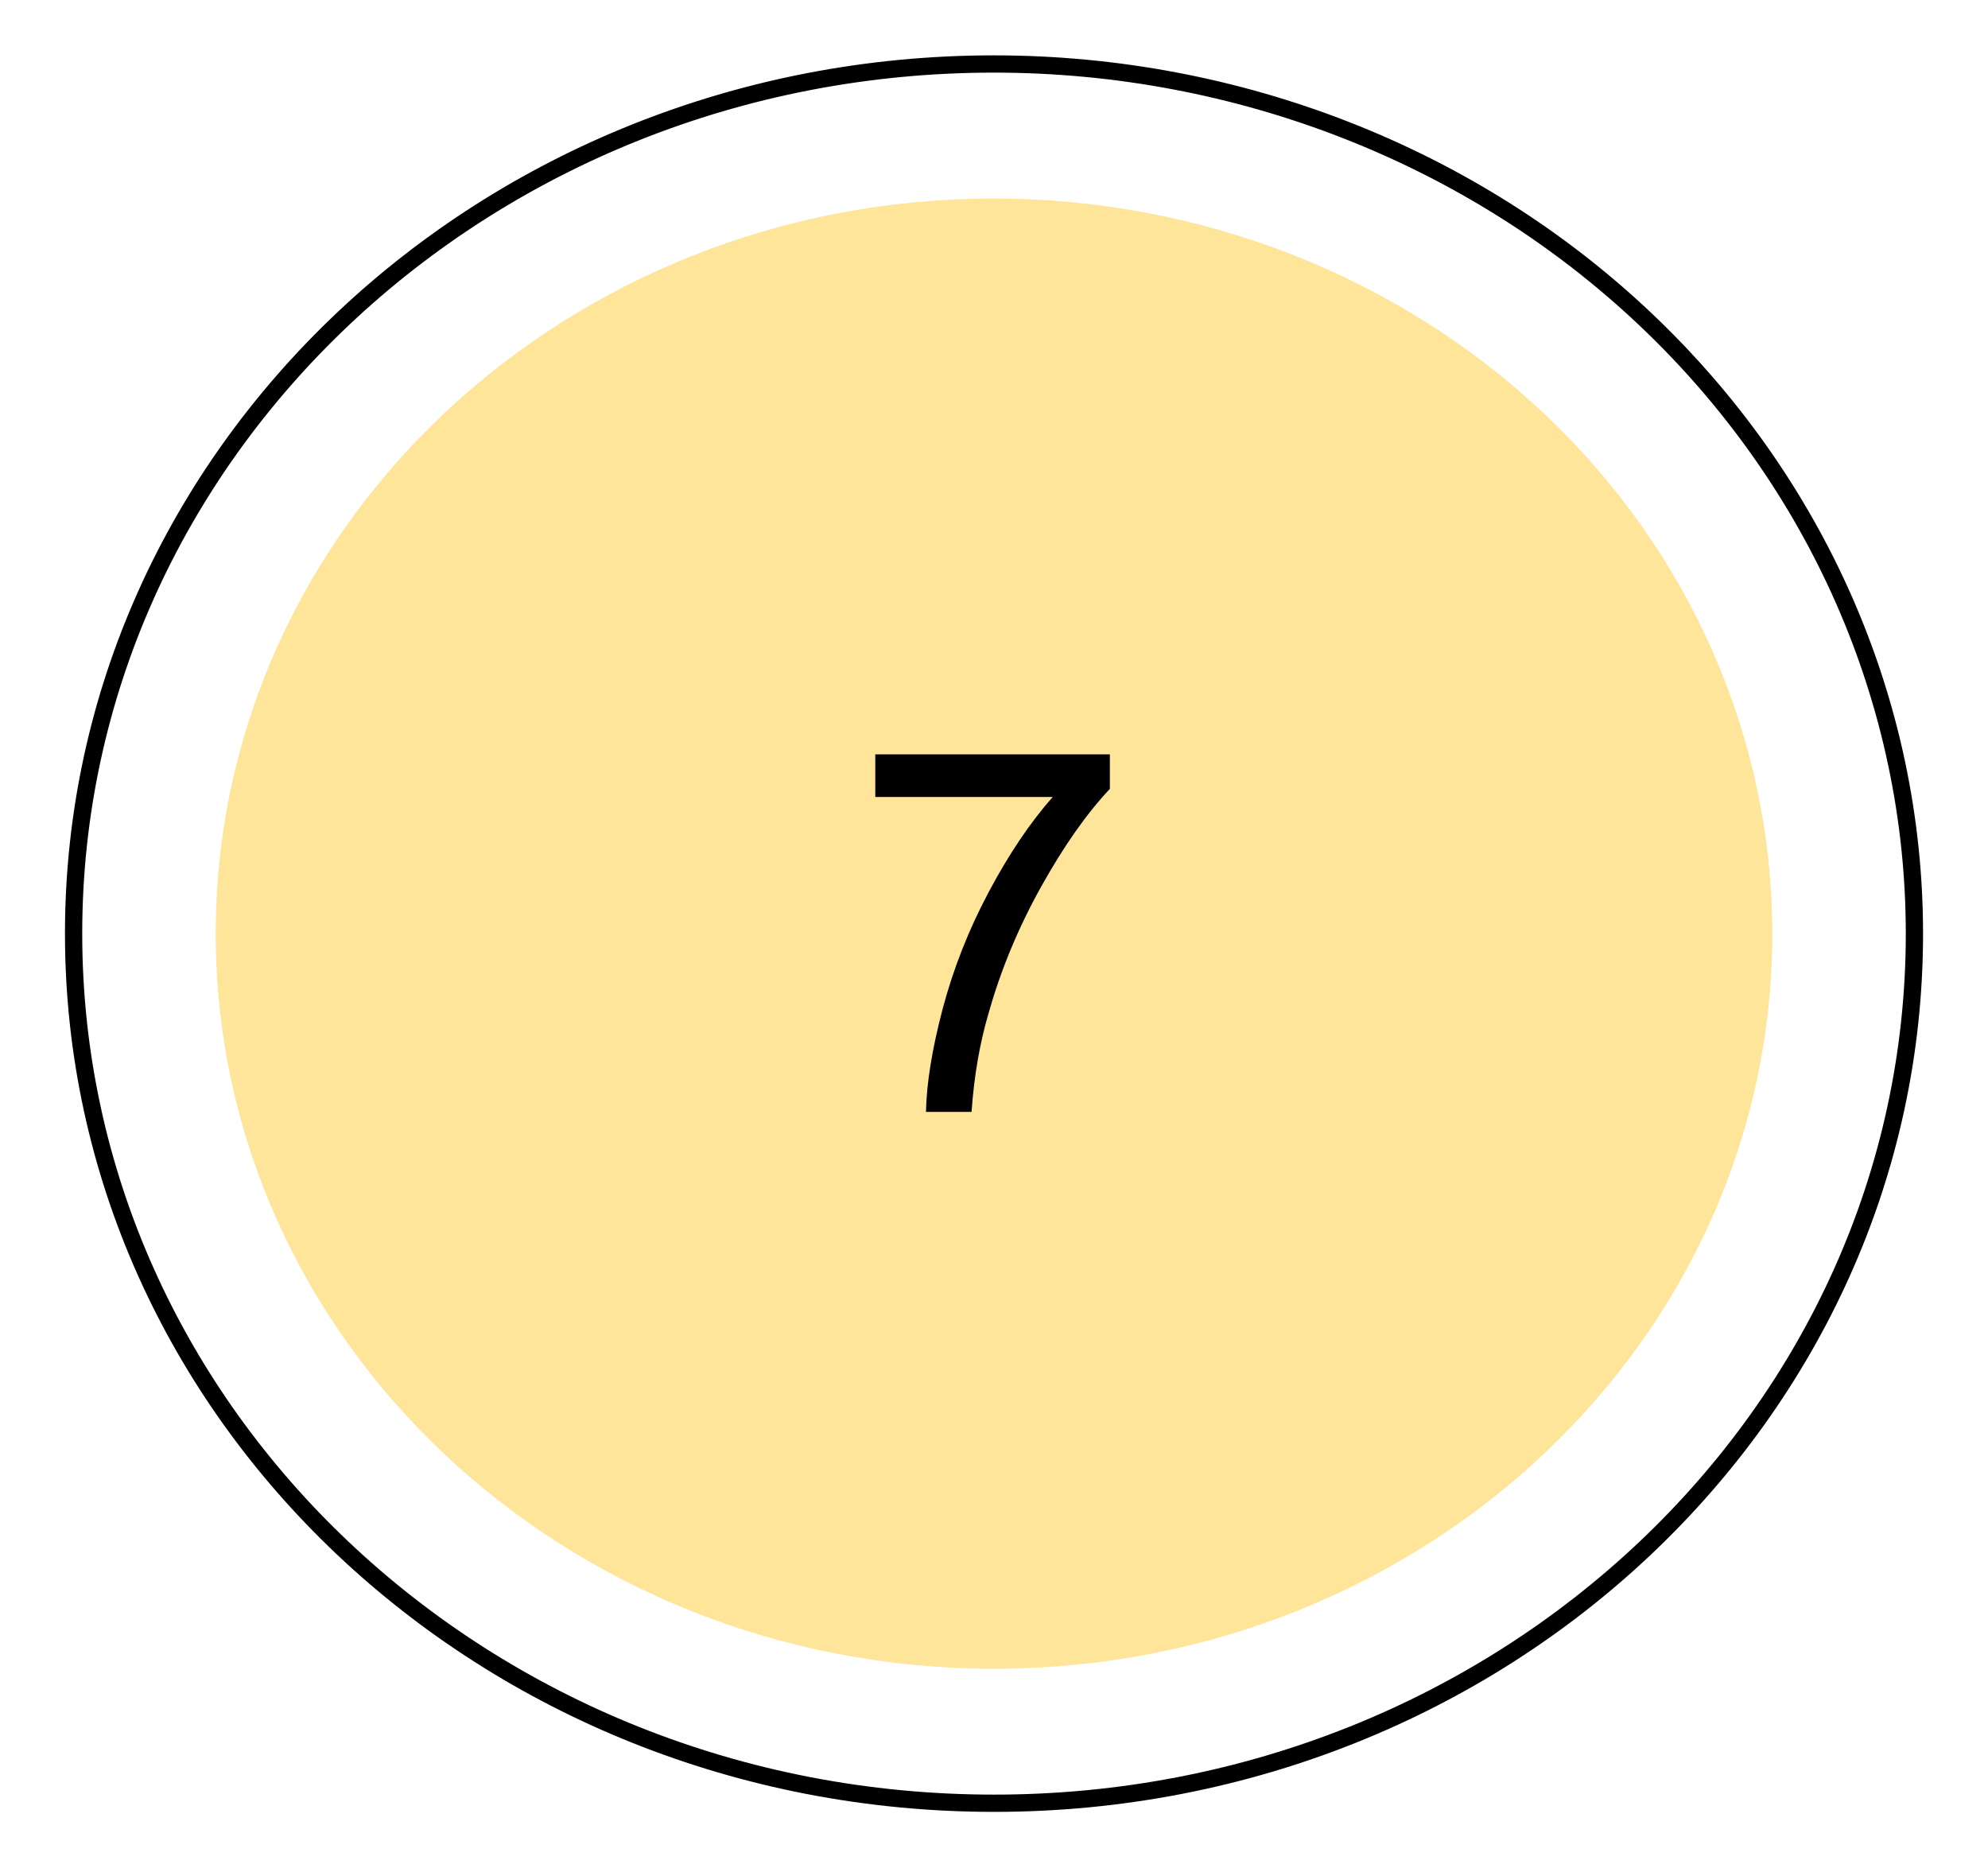
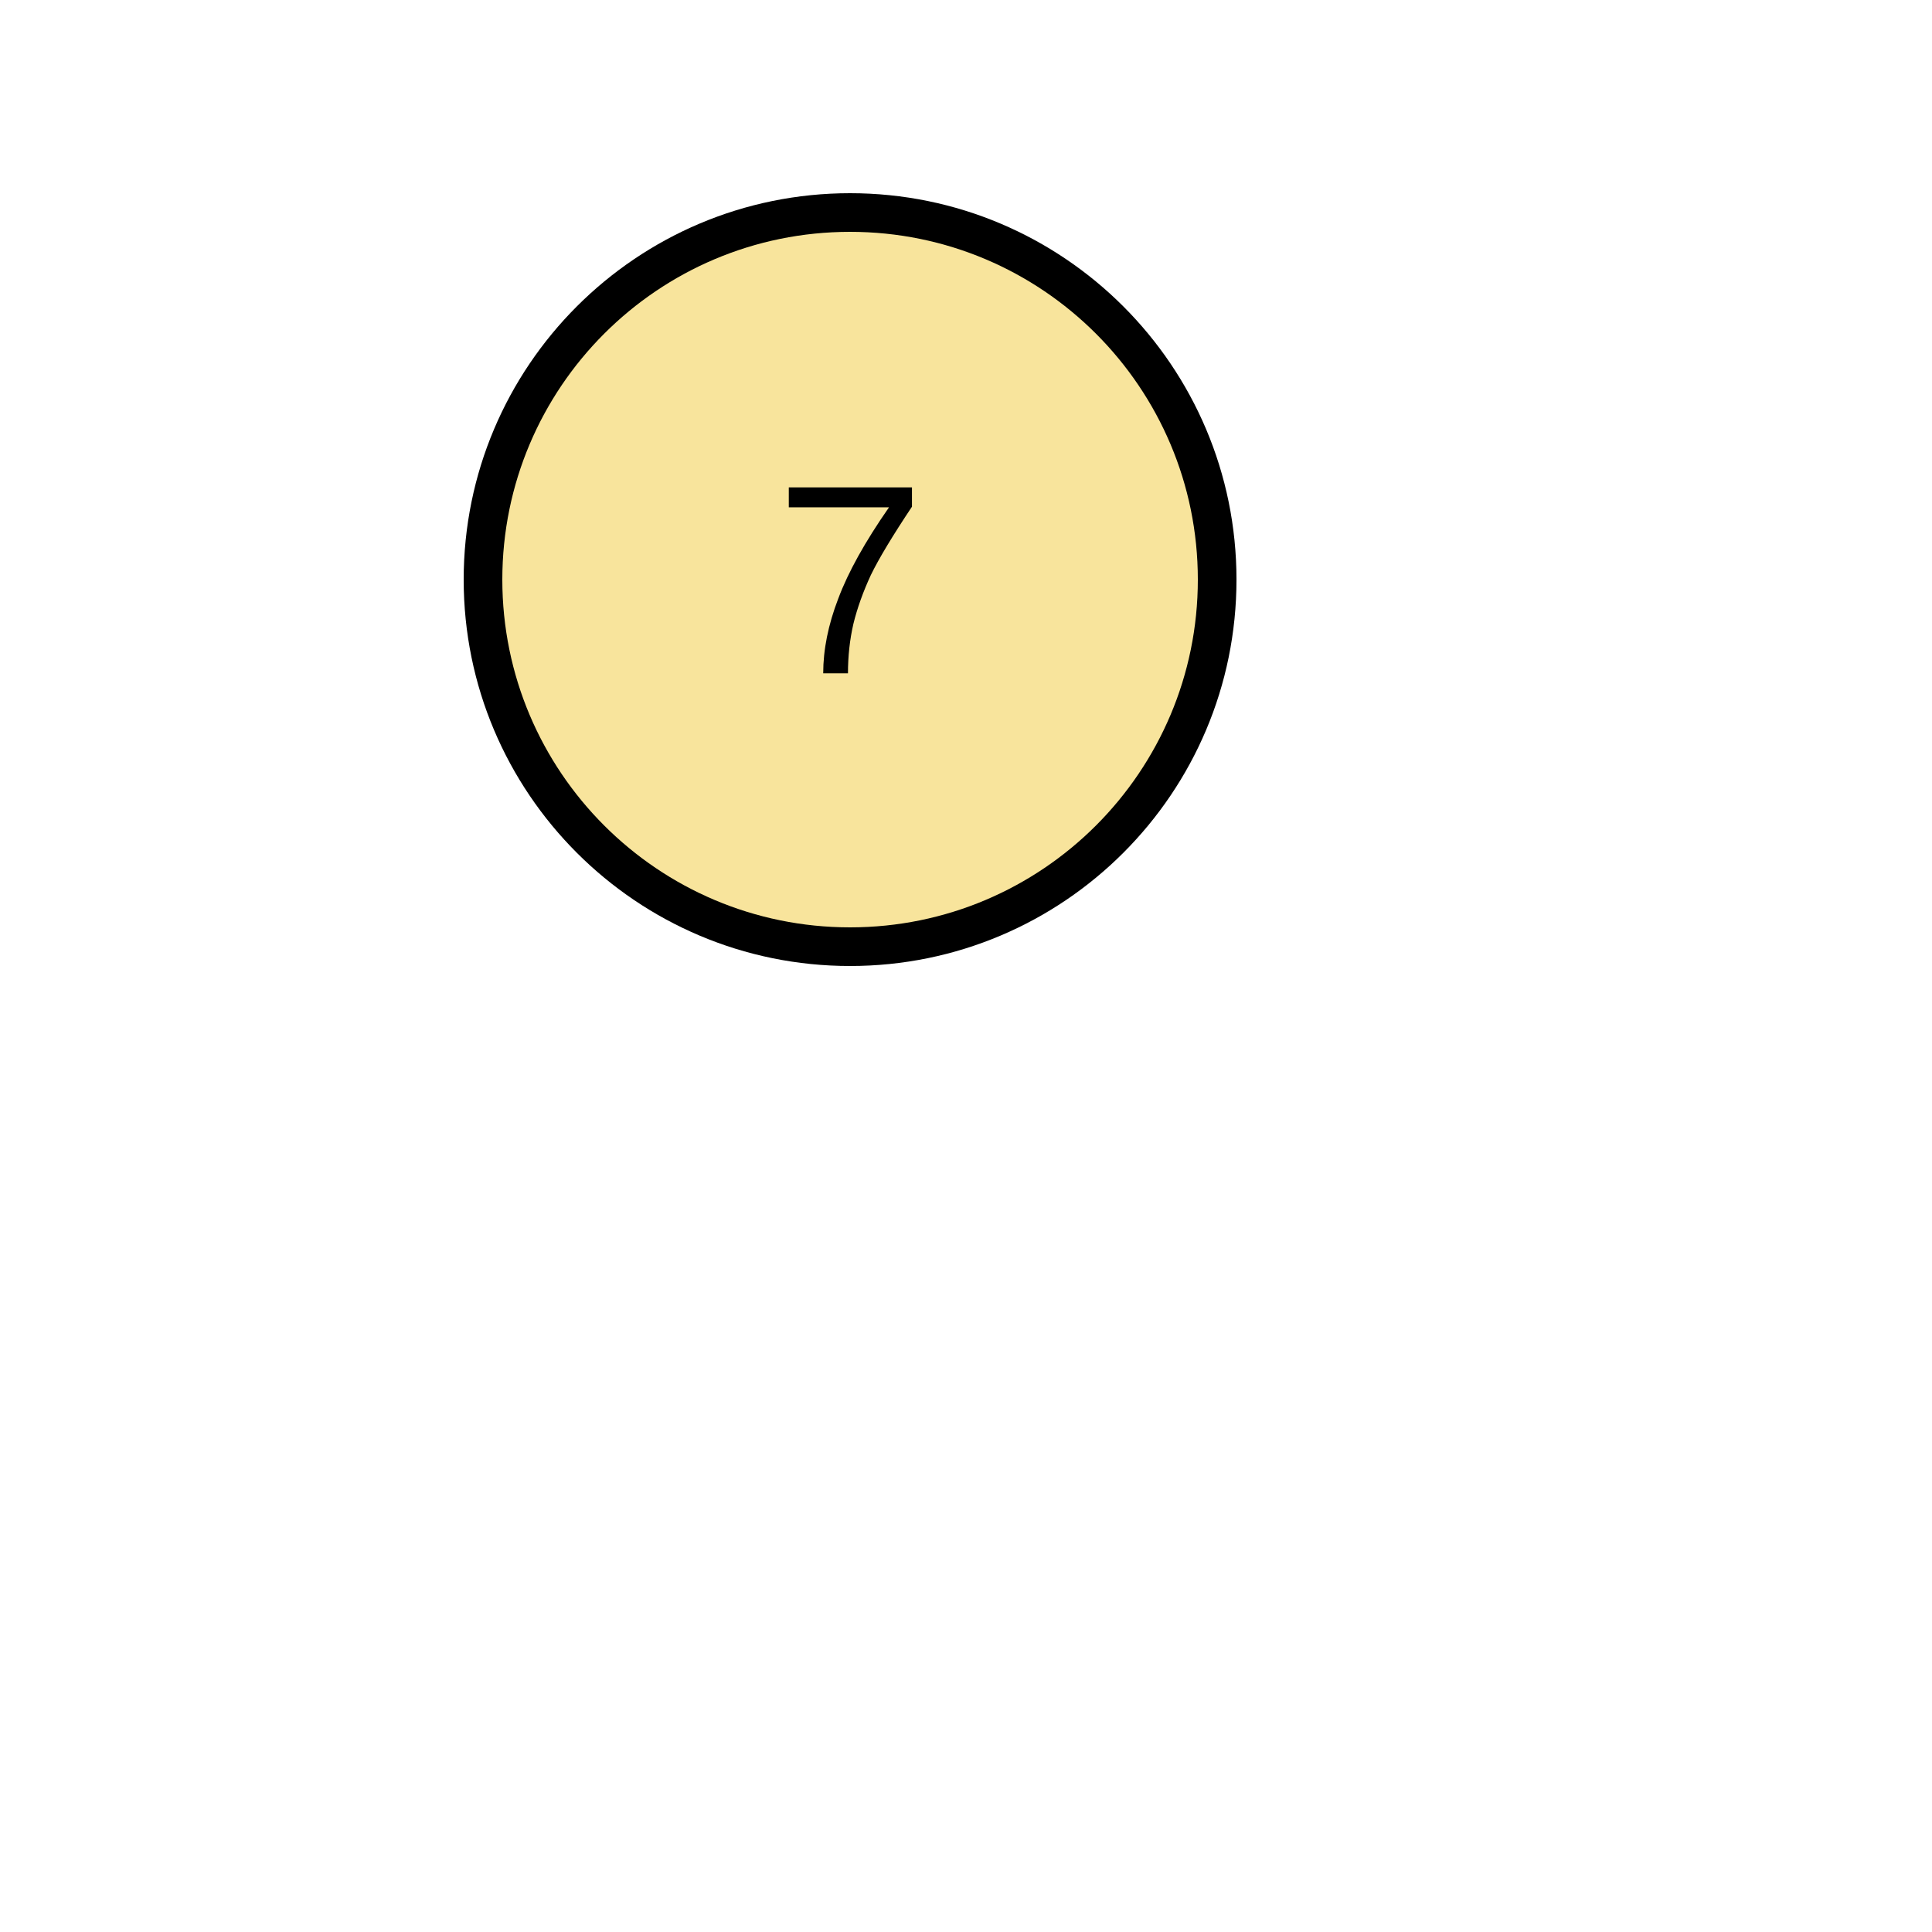
- <svg xmlns="http://www.w3.org/2000/svg" version="1.1" viewBox="0.0 0.0 115.207 108.205" fill="none" stroke="none" stroke-linecap="square" stroke-miterlimit="10">
-   <clipPath id="p.0">
-     <path d="m0 0l115.207 0l0 108.205l-115.207 0l0 -108.205z" clip-rule="nonzero" />
-   </clipPath>
-   <g clip-path="url(#p.0)">
-     <path fill="#000000" fill-opacity="0.0" d="m0 0l115.207 0l0 108.205l-115.207 0z" fill-rule="evenodd" />
-     <path fill="#ffe599" d="m12.502 54.102l0 0c0 -23.526 20.193 -42.598 45.102 -42.598l0 0c11.962 0 23.434 4.488 31.892 12.477c8.458 7.989 13.21 18.824 13.21 30.122l0 0c0 23.526 -20.193 42.598 -45.102 42.598l0 0c-24.909 0 -45.102 -19.072 -45.102 -42.598z" fill-rule="evenodd" />
-     <path fill="#000000" fill-opacity="0.0" d="m4.265 54.102l0 0c0 -27.832 23.88 -50.394 53.339 -50.394l0 0c14.146 0 27.713 5.309 37.716 14.76c10.003 9.451 15.623 22.268 15.623 35.634l0 0c0 27.832 -23.881 50.394 -53.339 50.394l0 0c-29.458 0 -53.339 -22.562 -53.339 -50.394z" fill-rule="evenodd" />
-     <path stroke="#000000" stroke-width="1.0" stroke-linejoin="round" stroke-linecap="butt" d="m4.265 54.102l0 0c0 -27.832 23.88 -50.394 53.339 -50.394l0 0c14.146 0 27.713 5.309 37.716 14.76c10.003 9.451 15.623 22.268 15.623 35.634l0 0c0 27.832 -23.881 50.394 -53.339 50.394l0 0c-29.458 0 -53.339 -22.562 -53.339 -50.394z" fill-rule="evenodd" />
-     <path fill="#000000" fill-opacity="0.0" d="m40.333 27.273l27.811 0l0 28.346l-27.811 0z" fill-rule="evenodd" />
-     <path fill="#000000" d="m50.724 46.183l0 -2.469l13.594 0l0 2.0q-2.016 2.141 -3.984 5.672q-1.969 3.531 -3.031 7.281q-0.781 2.625 -1.0 5.766l-2.641 0q0.047 -2.484 0.969 -5.984q0.938 -3.516 2.672 -6.766q1.734 -3.266 3.703 -5.5l-10.281 0z" fill-rule="nonzero" />
-   </g>
+ <svg xmlns="http://www.w3.org/2000/svg" width="30" height="30" viewBox="-7 0 50 50" id="MoveButtonSVG">
+   <circle cx="15" cy="15" r="10" stroke="none" />
+   <circle cx="15" cy="15" r="9" fill="#F8E49C" stroke="none" />
+   <text x="15" y="15" text-anchor="middle" dominant-baseline="central" font-size="7" font-family="Arial" fill="black" stroke="none"> 7</text>
</svg>
